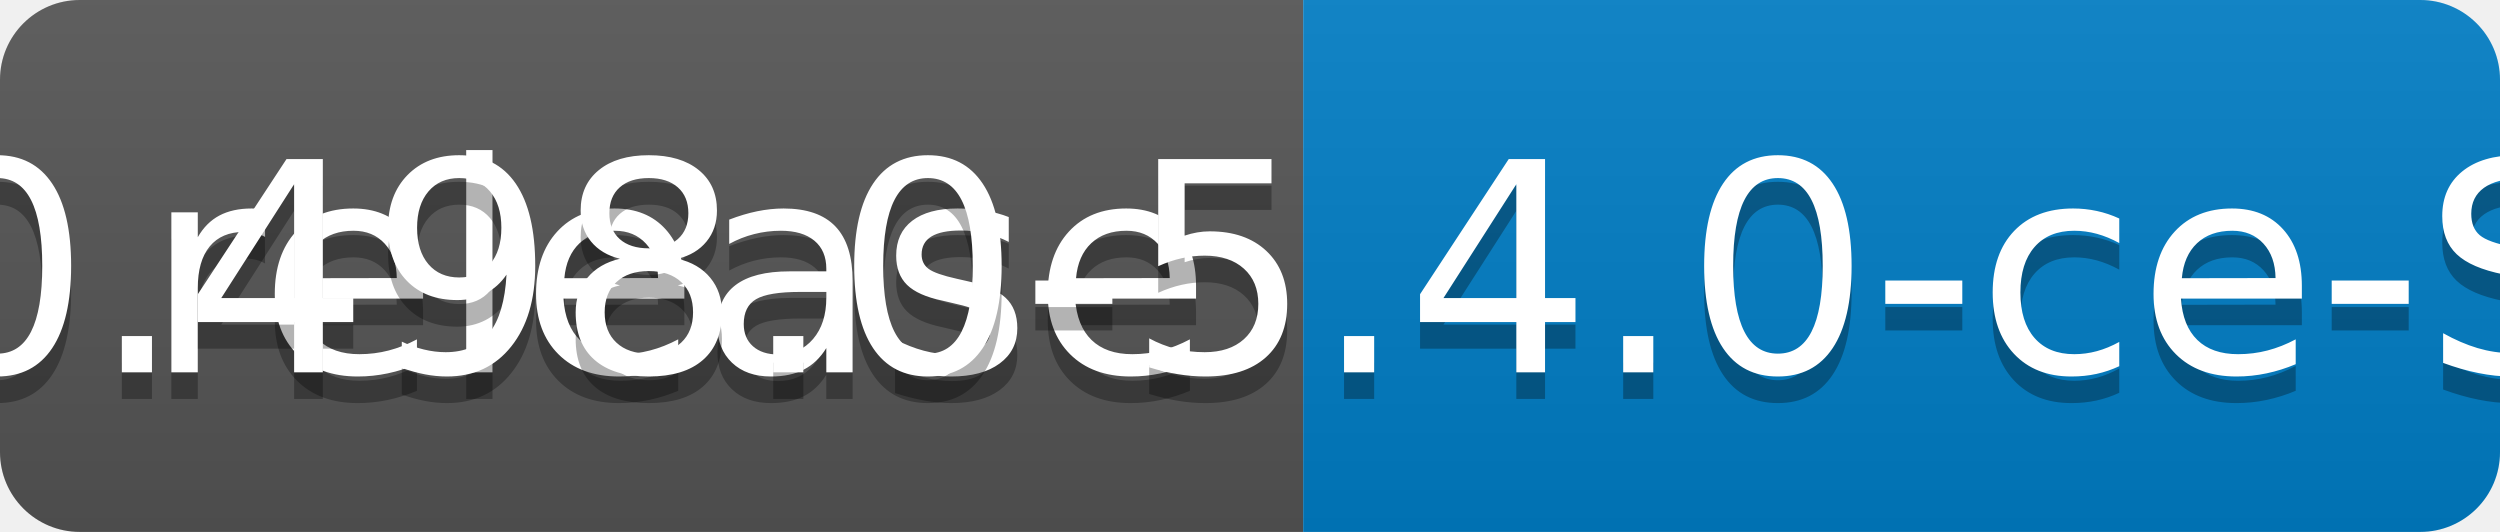
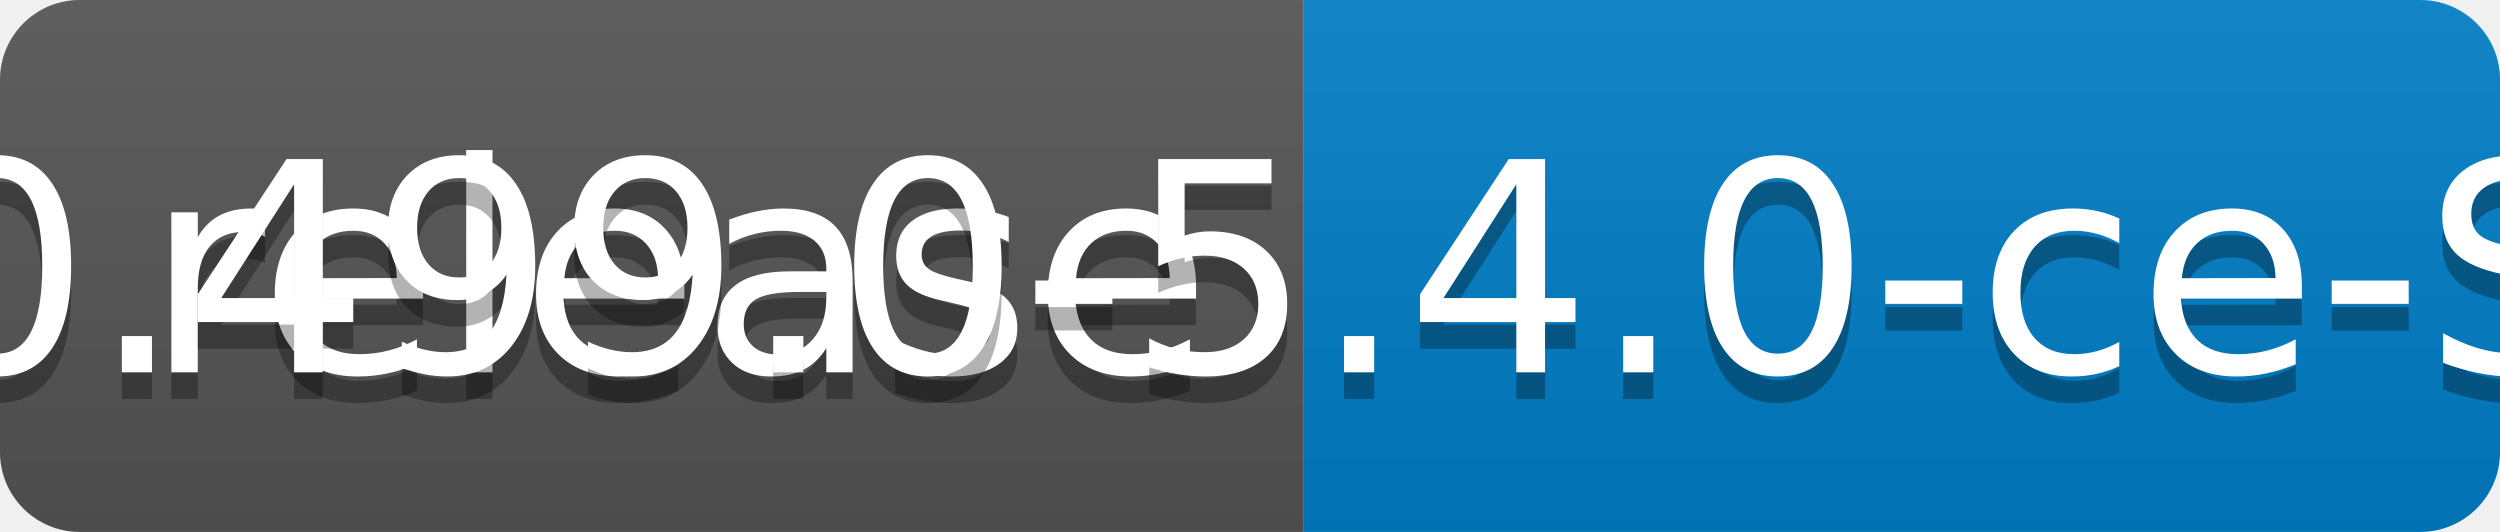
<svg xmlns="http://www.w3.org/2000/svg" width="94" height="20">
  <linearGradient id="b" x2="0" y2="100%">
    <stop offset="0" stop-color="#bbb" stop-opacity=".1" />
    <stop offset="1" stop-opacity=".1" />
  </linearGradient>
  <clipPath id="a">
    <rect width="94" height="20" rx="3" fill="#fff" />
  </clipPath>
  <g clip-path="url(#a)">
    <path fill="#555" d="M0 0h49v20H0z" />
    <path fill="#007ec6" d="M49 0h45v20H49z" />
    <path fill="url(#b)" d="M0 0h94v20H0z" />
  </g>
  <g fill="#fff" text-anchor="middle" font-family="DejaVu Sans,Verdana,Geneva,sans-serif" font-size="110">
    <text x="255" y="150" fill="#010101" fill-opacity=".3" transform="scale(.1)" textLength="390">release</text>
    <text x="255" y="140" transform="scale(.1)" textLength="390">release</text>
-     <text x="705" y="150" fill="#010101" fill-opacity=".3" transform="scale(.1)" textLength="350">v0.498.0-5.4.0-ce-SNAPSHOT</text>
-     <text x="705" y="140" transform="scale(.1)" textLength="350">v0.498.0-5.4.0-ce-SNAPSHOT</text>
+     <text x="705" y="150" fill="#010101" fill-opacity=".3" transform="scale(.1)" textLength="350">v0.499.0-5.4.0-ce-SNAPSHOT</text>
+     <text x="705" y="140" transform="scale(.1)" textLength="350">v0.499.0-5.4.0-ce-SNAPSHOT</text>
  </g>
</svg>
